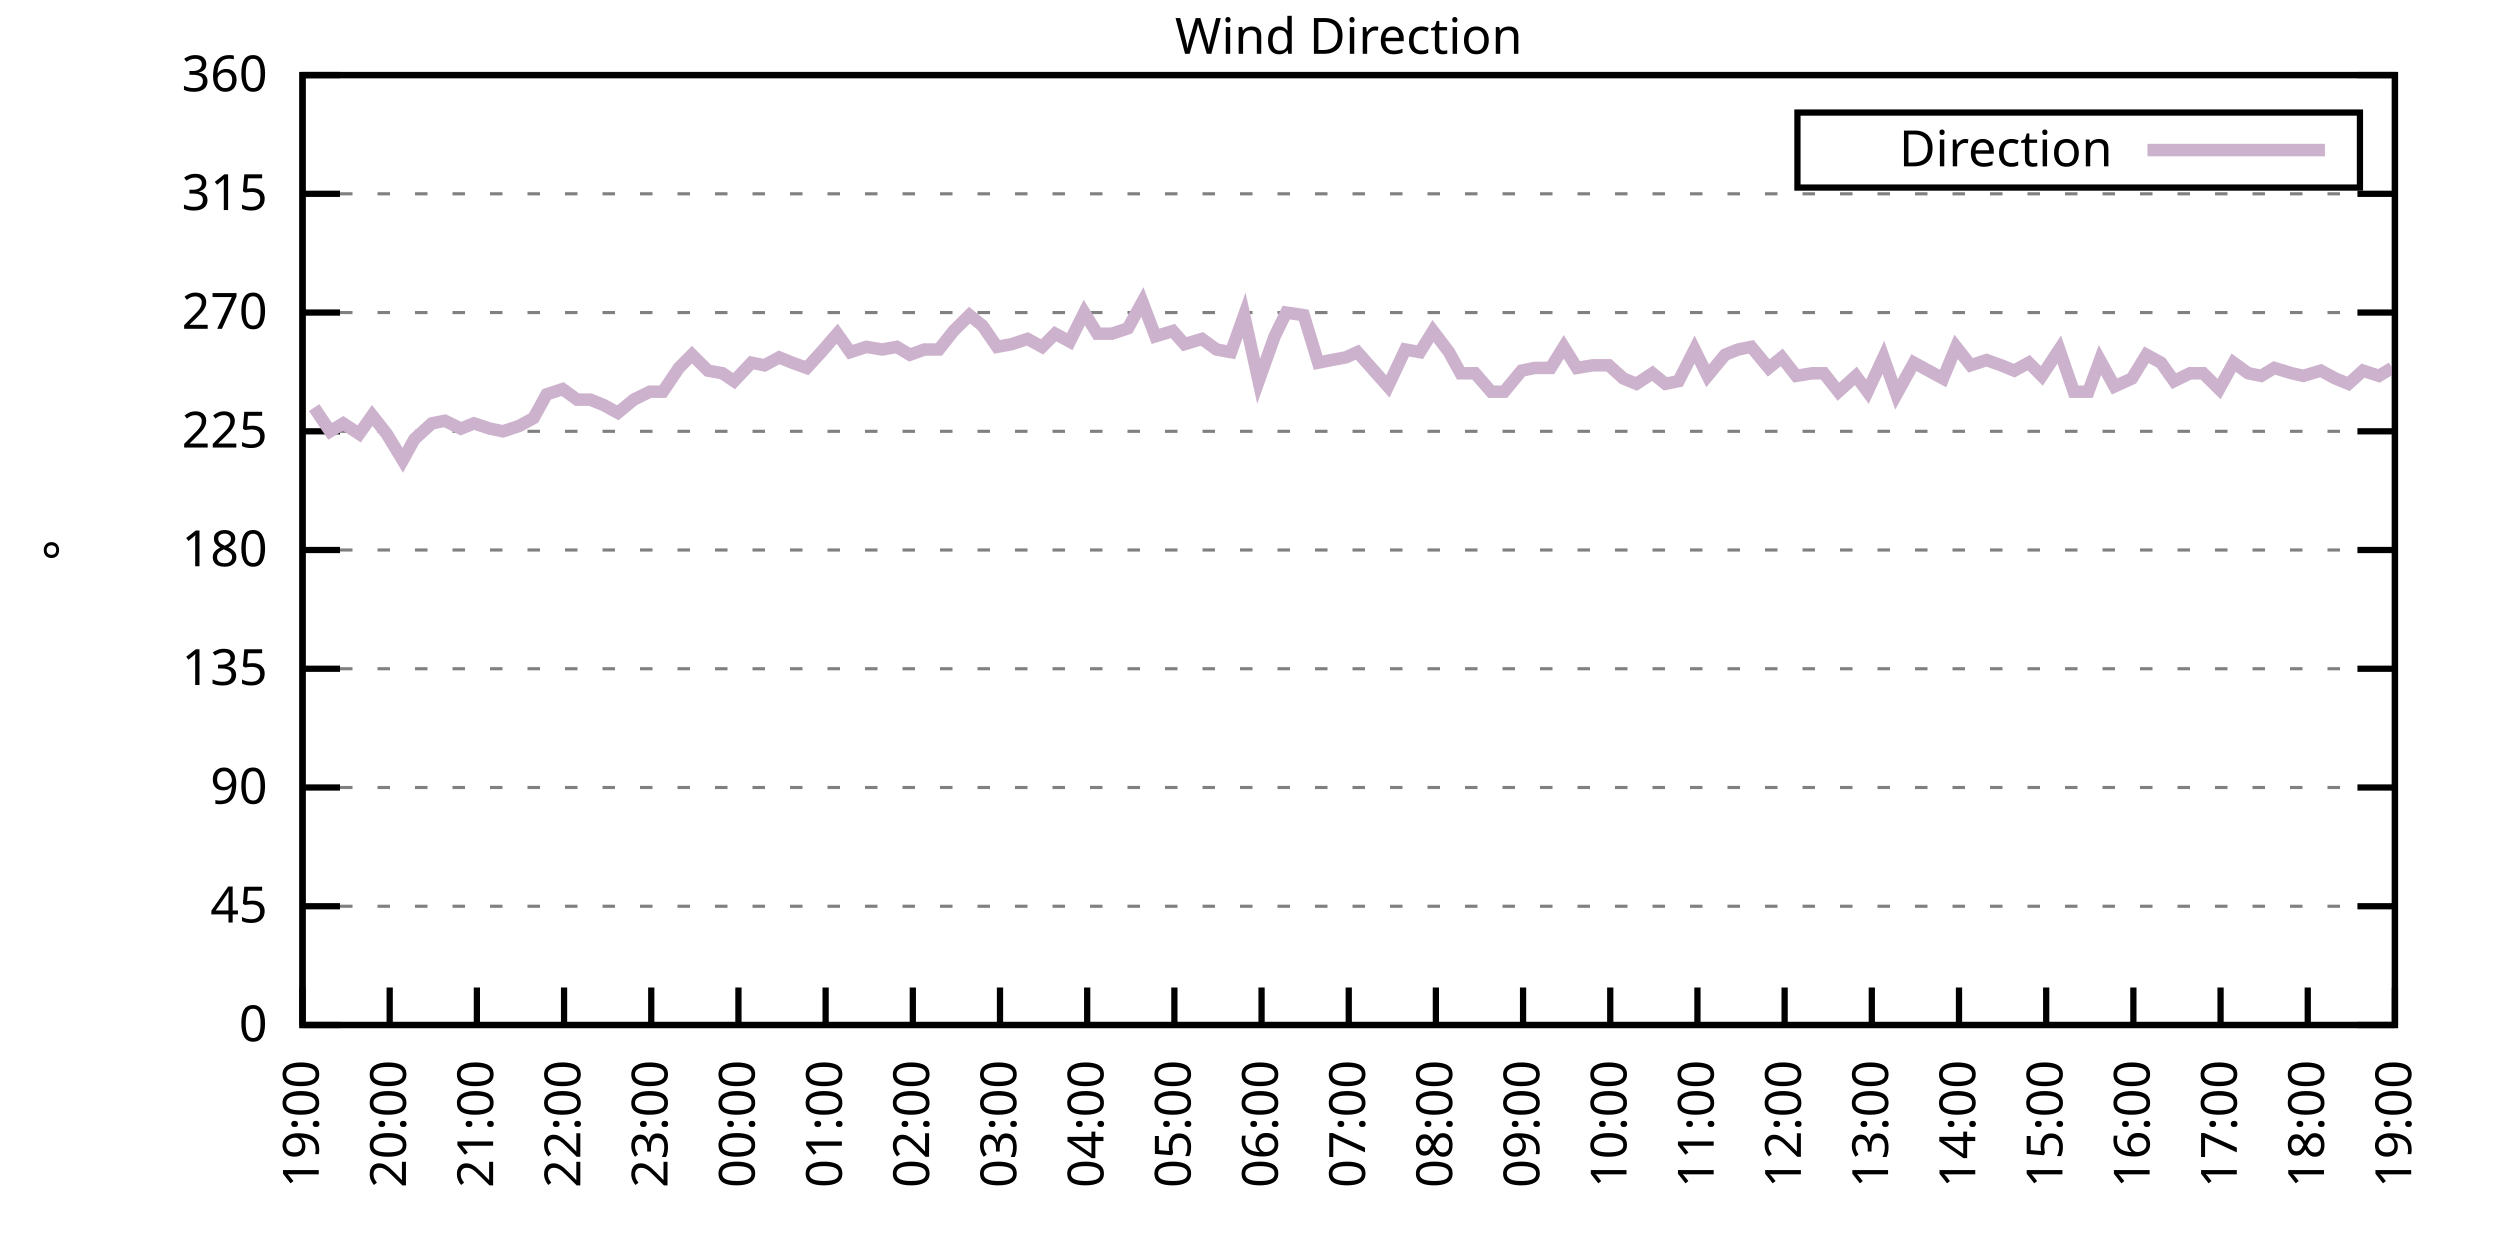
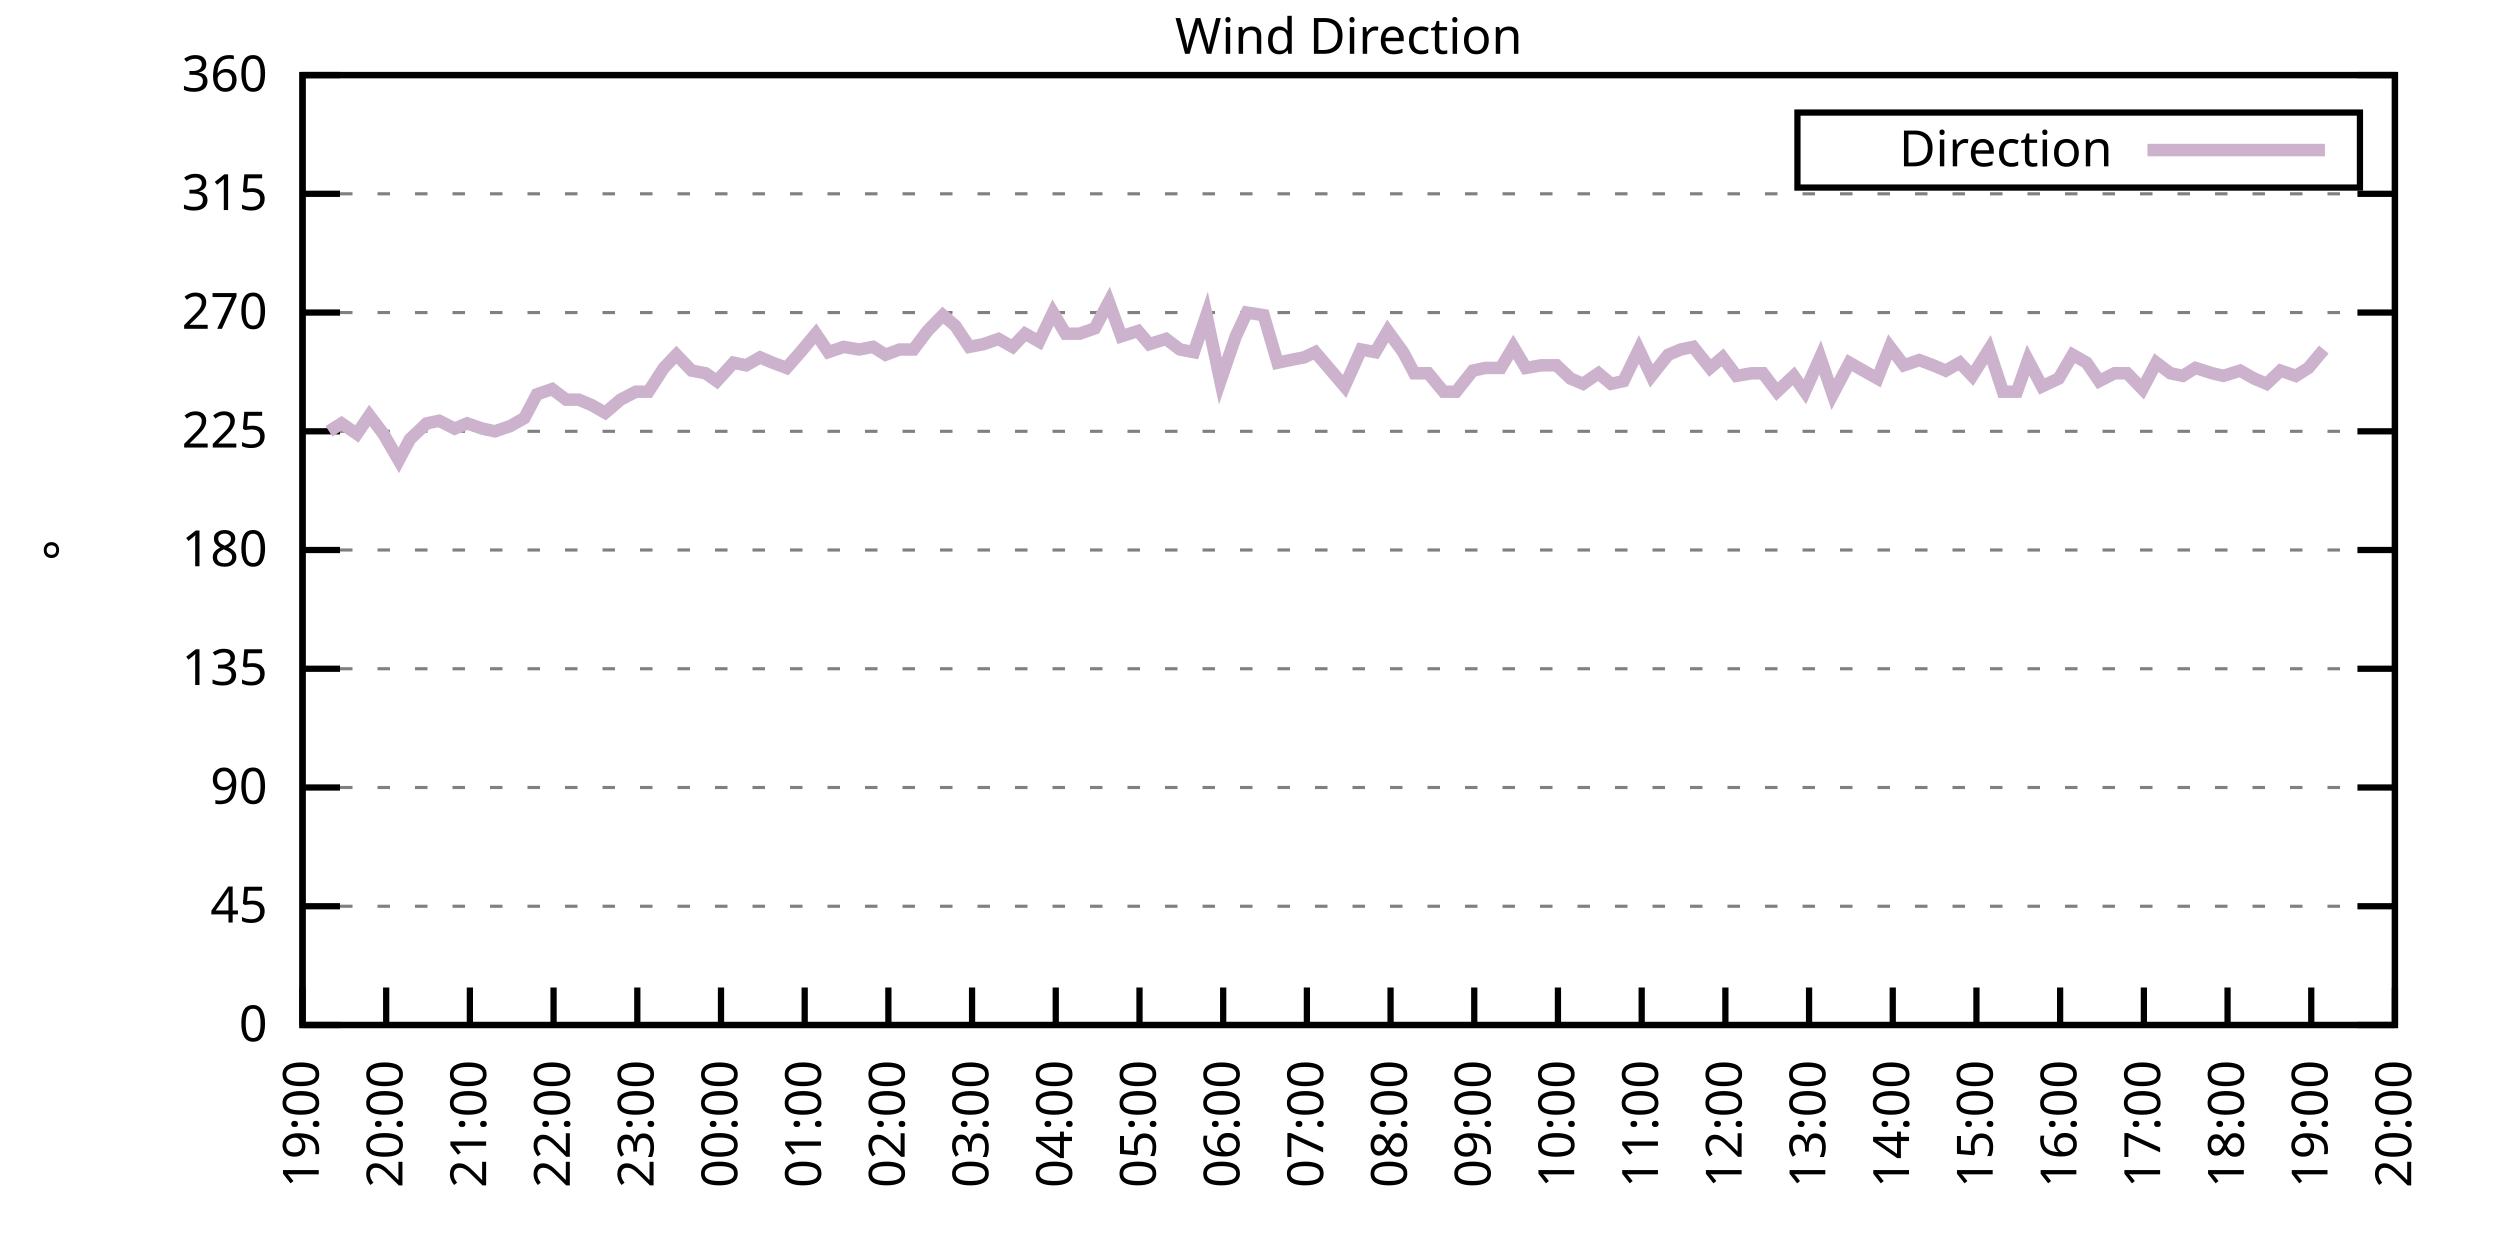
<svg xmlns="http://www.w3.org/2000/svg" xmlns:xlink="http://www.w3.org/1999/xlink" width="400" height="200" viewBox="0 0 400 200">
  <g id="gnuplot_canvas">
    <rect x="0" y="0" width="400" height="200" fill="none" />
    <defs>
      <circle id="gpDot" r="0.5" stroke-width="0.5" stroke="currentColor" />
      <path id="gpPt0" stroke-width="0.333" stroke="currentColor" d="M-1,0 h2 M0,-1 v2" />
      <path id="gpPt1" stroke-width="0.333" stroke="currentColor" d="M-1,-1 L1,1 M1,-1 L-1,1" />
      <path id="gpPt2" stroke-width="0.333" stroke="currentColor" d="M-1,0 L1,0 M0,-1 L0,1 M-1,-1 L1,1 M-1,1 L1,-1" />
      <rect id="gpPt3" stroke-width="0.333" stroke="currentColor" x="-1" y="-1" width="2" height="2" />
      <rect id="gpPt4" stroke-width="0.333" stroke="currentColor" fill="currentColor" x="-1" y="-1" width="2" height="2" />
      <circle id="gpPt5" stroke-width="0.333" stroke="currentColor" cx="0" cy="0" r="1" />
      <use xlink:href="#gpPt5" id="gpPt6" fill="currentColor" stroke="none" />
      <path id="gpPt7" stroke-width="0.333" stroke="currentColor" d="M0,-1.33 L-1.33,0.67 L1.33,0.67 z" />
      <use xlink:href="#gpPt7" id="gpPt8" fill="currentColor" stroke="none" />
      <use xlink:href="#gpPt7" id="gpPt9" stroke="currentColor" transform="rotate(180)" />
      <use xlink:href="#gpPt9" id="gpPt10" fill="currentColor" stroke="none" />
      <use xlink:href="#gpPt3" id="gpPt11" stroke="currentColor" transform="rotate(45)" />
      <use xlink:href="#gpPt11" id="gpPt12" fill="currentColor" stroke="none" />
      <path id="gpPt13" stroke-width="0.333" stroke="currentColor" d="M0,1.330 L1.265,0.411 L0.782,-1.067 L-0.782,-1.076 L-1.265,0.411 z" />
      <use xlink:href="#gpPt13" id="gpPt14" fill="currentColor" stroke="none" />
      <filter id="textbox" filterUnits="objectBoundingBox" x="0" y="0" height="1" width="1">
        <feFlood flood-color="white" flood-opacity="1" result="bgnd" />
        <feComposite in="SourceGraphic" in2="bgnd" operator="atop" />
      </filter>
      <filter id="greybox" filterUnits="objectBoundingBox" x="0" y="0" height="1" width="1">
        <feFlood flood-color="lightgrey" flood-opacity="1" result="grey" />
        <feComposite in="SourceGraphic" in2="grey" operator="atop" />
      </filter>
    </defs>
    <g fill="none" color="white" stroke="currentColor" stroke-width="1.00" stroke-linecap="butt" stroke-linejoin="miter">
</g>
    <g fill="none" color="black" stroke="currentColor" stroke-width="1.00" stroke-linecap="butt" stroke-linejoin="miter">
      <g stroke="none" shape-rendering="crispEdges">
        <polygon fill="rgb(255, 255, 255)" points="48.40,164.00 383.18,164.00 383.18,12.02 48.40,12.02 " />
      </g>
    </g>
    <g fill="none" color="black" stroke="currentColor" stroke-width="1.00" stroke-linecap="butt" stroke-linejoin="miter">
</g>
    <g fill="none" color="black" stroke="black" stroke-width="0.50" stroke-linecap="butt" stroke-linejoin="miter">
</g>
    <g fill="none" color="gray" stroke="currentColor" stroke-width="0.50" stroke-linecap="butt" stroke-linejoin="miter">
      <path stroke="gray" stroke-dasharray="2,4" class="gridline" d="M48.40,164.00 L383.19,164.00  " />
    </g>
    <g fill="none" color="gray" stroke="gray" stroke-width="1.00" stroke-linecap="butt" stroke-linejoin="miter">
</g>
    <g fill="none" color="black" stroke="currentColor" stroke-width="1.00" stroke-linecap="butt" stroke-linejoin="miter">
      <path stroke="black" d="M48.40,164.00 L54.40,164.00 M383.19,164.00 L377.19,164.00  " />
      <g transform="translate(42.80,166.60)" stroke="none" fill="black" font-family="Sans" font-size="8.00" text-anchor="end">
        <text>
          <tspan font-family="Sans"> 0</tspan>
        </text>
      </g>
    </g>
    <g fill="none" color="black" stroke="currentColor" stroke-width="1.00" stroke-linecap="butt" stroke-linejoin="miter">
</g>
    <g fill="none" color="black" stroke="black" stroke-width="0.50" stroke-linecap="butt" stroke-linejoin="miter">
</g>
    <g fill="none" color="gray" stroke="currentColor" stroke-width="0.50" stroke-linecap="butt" stroke-linejoin="miter">
      <path stroke="gray" stroke-dasharray="2,4" class="gridline" d="M48.40,145.00 L383.19,145.00  " />
    </g>
    <g fill="none" color="gray" stroke="gray" stroke-width="1.00" stroke-linecap="butt" stroke-linejoin="miter">
</g>
    <g fill="none" color="black" stroke="currentColor" stroke-width="1.00" stroke-linecap="butt" stroke-linejoin="miter">
      <path stroke="black" d="M48.40,145.00 L54.40,145.00 M383.19,145.00 L377.19,145.00  " />
      <g transform="translate(42.80,147.60)" stroke="none" fill="black" font-family="Sans" font-size="8.00" text-anchor="end">
        <text>
          <tspan font-family="Sans"> 45</tspan>
        </text>
      </g>
    </g>
    <g fill="none" color="black" stroke="currentColor" stroke-width="1.00" stroke-linecap="butt" stroke-linejoin="miter">
</g>
    <g fill="none" color="black" stroke="black" stroke-width="0.50" stroke-linecap="butt" stroke-linejoin="miter">
</g>
    <g fill="none" color="gray" stroke="currentColor" stroke-width="0.50" stroke-linecap="butt" stroke-linejoin="miter">
      <path stroke="gray" stroke-dasharray="2,4" class="gridline" d="M48.40,126.00 L383.19,126.00  " />
    </g>
    <g fill="none" color="gray" stroke="gray" stroke-width="1.00" stroke-linecap="butt" stroke-linejoin="miter">
</g>
    <g fill="none" color="black" stroke="currentColor" stroke-width="1.00" stroke-linecap="butt" stroke-linejoin="miter">
      <path stroke="black" d="M48.40,126.00 L54.40,126.00 M383.19,126.00 L377.19,126.00  " />
      <g transform="translate(42.80,128.60)" stroke="none" fill="black" font-family="Sans" font-size="8.00" text-anchor="end">
        <text>
          <tspan font-family="Sans"> 90</tspan>
        </text>
      </g>
    </g>
    <g fill="none" color="black" stroke="currentColor" stroke-width="1.00" stroke-linecap="butt" stroke-linejoin="miter">
</g>
    <g fill="none" color="black" stroke="black" stroke-width="0.50" stroke-linecap="butt" stroke-linejoin="miter">
</g>
    <g fill="none" color="gray" stroke="currentColor" stroke-width="0.50" stroke-linecap="butt" stroke-linejoin="miter">
      <path stroke="gray" stroke-dasharray="2,4" class="gridline" d="M48.40,107.00 L383.19,107.00  " />
    </g>
    <g fill="none" color="gray" stroke="gray" stroke-width="1.00" stroke-linecap="butt" stroke-linejoin="miter">
</g>
    <g fill="none" color="black" stroke="currentColor" stroke-width="1.00" stroke-linecap="butt" stroke-linejoin="miter">
      <path stroke="black" d="M48.40,107.00 L54.40,107.00 M383.19,107.00 L377.19,107.00  " />
      <g transform="translate(42.80,109.60)" stroke="none" fill="black" font-family="Sans" font-size="8.00" text-anchor="end">
        <text>
          <tspan font-family="Sans"> 135</tspan>
        </text>
      </g>
    </g>
    <g fill="none" color="black" stroke="currentColor" stroke-width="1.00" stroke-linecap="butt" stroke-linejoin="miter">
</g>
    <g fill="none" color="black" stroke="black" stroke-width="0.50" stroke-linecap="butt" stroke-linejoin="miter">
</g>
    <g fill="none" color="gray" stroke="currentColor" stroke-width="0.50" stroke-linecap="butt" stroke-linejoin="miter">
      <path stroke="gray" stroke-dasharray="2,4" class="gridline" d="M48.40,88.00 L383.19,88.00  " />
    </g>
    <g fill="none" color="gray" stroke="gray" stroke-width="1.00" stroke-linecap="butt" stroke-linejoin="miter">
</g>
    <g fill="none" color="black" stroke="currentColor" stroke-width="1.00" stroke-linecap="butt" stroke-linejoin="miter">
      <path stroke="black" d="M48.40,88.00 L54.40,88.00 M383.19,88.00 L377.19,88.00  " />
      <g transform="translate(42.80,90.60)" stroke="none" fill="black" font-family="Sans" font-size="8.00" text-anchor="end">
        <text>
          <tspan font-family="Sans"> 180</tspan>
        </text>
      </g>
    </g>
    <g fill="none" color="black" stroke="currentColor" stroke-width="1.00" stroke-linecap="butt" stroke-linejoin="miter">
</g>
    <g fill="none" color="black" stroke="black" stroke-width="0.50" stroke-linecap="butt" stroke-linejoin="miter">
</g>
    <g fill="none" color="gray" stroke="currentColor" stroke-width="0.50" stroke-linecap="butt" stroke-linejoin="miter">
      <path stroke="gray" stroke-dasharray="2,4" class="gridline" d="M48.40,69.01 L383.19,69.01  " />
    </g>
    <g fill="none" color="gray" stroke="gray" stroke-width="1.00" stroke-linecap="butt" stroke-linejoin="miter">
</g>
    <g fill="none" color="black" stroke="currentColor" stroke-width="1.00" stroke-linecap="butt" stroke-linejoin="miter">
      <path stroke="black" d="M48.40,69.01 L54.40,69.01 M383.19,69.01 L377.19,69.01  " />
      <g transform="translate(42.80,71.61)" stroke="none" fill="black" font-family="Sans" font-size="8.00" text-anchor="end">
        <text>
          <tspan font-family="Sans"> 225</tspan>
        </text>
      </g>
    </g>
    <g fill="none" color="black" stroke="currentColor" stroke-width="1.00" stroke-linecap="butt" stroke-linejoin="miter">
</g>
    <g fill="none" color="black" stroke="black" stroke-width="0.50" stroke-linecap="butt" stroke-linejoin="miter">
</g>
    <g fill="none" color="gray" stroke="currentColor" stroke-width="0.50" stroke-linecap="butt" stroke-linejoin="miter">
      <path stroke="gray" stroke-dasharray="2,4" class="gridline" d="M48.40,50.01 L383.19,50.01  " />
    </g>
    <g fill="none" color="gray" stroke="gray" stroke-width="1.00" stroke-linecap="butt" stroke-linejoin="miter">
</g>
    <g fill="none" color="black" stroke="currentColor" stroke-width="1.00" stroke-linecap="butt" stroke-linejoin="miter">
      <path stroke="black" d="M48.40,50.01 L54.40,50.01 M383.19,50.01 L377.19,50.01  " />
      <g transform="translate(42.80,52.61)" stroke="none" fill="black" font-family="Sans" font-size="8.00" text-anchor="end">
        <text>
          <tspan font-family="Sans"> 270</tspan>
        </text>
      </g>
    </g>
    <g fill="none" color="black" stroke="currentColor" stroke-width="1.00" stroke-linecap="butt" stroke-linejoin="miter">
</g>
    <g fill="none" color="black" stroke="black" stroke-width="0.50" stroke-linecap="butt" stroke-linejoin="miter">
</g>
    <g fill="none" color="gray" stroke="currentColor" stroke-width="0.50" stroke-linecap="butt" stroke-linejoin="miter">
      <path stroke="gray" stroke-dasharray="2,4" class="gridline" d="M48.40,31.01 L383.19,31.01  " />
    </g>
    <g fill="none" color="gray" stroke="gray" stroke-width="1.00" stroke-linecap="butt" stroke-linejoin="miter">
</g>
    <g fill="none" color="black" stroke="currentColor" stroke-width="1.00" stroke-linecap="butt" stroke-linejoin="miter">
      <path stroke="black" d="M48.40,31.01 L54.40,31.01 M383.19,31.01 L377.19,31.01  " />
      <g transform="translate(42.80,33.61)" stroke="none" fill="black" font-family="Sans" font-size="8.00" text-anchor="end">
        <text>
          <tspan font-family="Sans"> 315</tspan>
        </text>
      </g>
    </g>
    <g fill="none" color="black" stroke="currentColor" stroke-width="1.00" stroke-linecap="butt" stroke-linejoin="miter">
</g>
    <g fill="none" color="black" stroke="black" stroke-width="0.50" stroke-linecap="butt" stroke-linejoin="miter">
</g>
    <g fill="none" color="gray" stroke="currentColor" stroke-width="0.50" stroke-linecap="butt" stroke-linejoin="miter">
      <path stroke="gray" stroke-dasharray="2,4" class="gridline" d="M48.40,12.01 L383.19,12.01  " />
    </g>
    <g fill="none" color="gray" stroke="gray" stroke-width="1.00" stroke-linecap="butt" stroke-linejoin="miter">
</g>
    <g fill="none" color="black" stroke="currentColor" stroke-width="1.00" stroke-linecap="butt" stroke-linejoin="miter">
      <path stroke="black" d="M48.40,12.01 L54.40,12.01 M383.19,12.01 L377.19,12.01  " />
      <g transform="translate(42.80,14.61)" stroke="none" fill="black" font-family="Sans" font-size="8.00" text-anchor="end">
        <text>
          <tspan font-family="Sans"> 360</tspan>
        </text>
      </g>
    </g>
    <g fill="none" color="black" stroke="currentColor" stroke-width="1.00" stroke-linecap="butt" stroke-linejoin="miter">
      <path stroke="black" d="M48.40,164.00 L48.40,158.00  " />
      <g transform="translate(51.00,169.60) rotate(270.00)" stroke="none" fill="black" font-family="Sans" font-size="8.00" text-anchor="end">
        <text>
          <tspan font-family="Sans">19:00</tspan>
        </text>
      </g>
    </g>
    <g fill="none" color="black" stroke="currentColor" stroke-width="1.00" stroke-linecap="butt" stroke-linejoin="miter">
-       <path stroke="black" d="M62.35,164.00 L62.35,158.00  " />
-       <g transform="translate(64.95,169.60) rotate(270.00)" stroke="none" fill="black" font-family="Sans" font-size="8.00" text-anchor="end">
+       <path stroke="black" d="M61.79,164.00 L61.79,158.00  " />
+       <g transform="translate(64.39,169.60) rotate(270.00)" stroke="none" fill="black" font-family="Sans" font-size="8.00" text-anchor="end">
        <text>
          <tspan font-family="Sans">20:00</tspan>
        </text>
      </g>
    </g>
    <g fill="none" color="black" stroke="currentColor" stroke-width="1.00" stroke-linecap="butt" stroke-linejoin="miter">
-       <path stroke="black" d="M76.30,164.00 L76.30,158.00  " />
-       <g transform="translate(78.90,169.60) rotate(270.00)" stroke="none" fill="black" font-family="Sans" font-size="8.00" text-anchor="end">
+       <path stroke="black" d="M75.18,164.00 L75.18,158.00  " />
+       <g transform="translate(77.78,169.60) rotate(270.00)" stroke="none" fill="black" font-family="Sans" font-size="8.00" text-anchor="end">
        <text>
          <tspan font-family="Sans">21:00</tspan>
        </text>
      </g>
    </g>
    <g fill="none" color="black" stroke="currentColor" stroke-width="1.00" stroke-linecap="butt" stroke-linejoin="miter">
-       <path stroke="black" d="M90.25,164.00 L90.25,158.00  " />
-       <g transform="translate(92.85,169.60) rotate(270.00)" stroke="none" fill="black" font-family="Sans" font-size="8.00" text-anchor="end">
+       <path stroke="black" d="M88.57,164.00 L88.57,158.00  " />
+       <g transform="translate(91.17,169.60) rotate(270.00)" stroke="none" fill="black" font-family="Sans" font-size="8.00" text-anchor="end">
        <text>
          <tspan font-family="Sans">22:00</tspan>
        </text>
      </g>
    </g>
    <g fill="none" color="black" stroke="currentColor" stroke-width="1.00" stroke-linecap="butt" stroke-linejoin="miter">
-       <path stroke="black" d="M104.20,164.00 L104.20,158.00  " />
-       <g transform="translate(106.80,169.60) rotate(270.00)" stroke="none" fill="black" font-family="Sans" font-size="8.00" text-anchor="end">
+       <path stroke="black" d="M101.97,164.00 L101.97,158.00  " />
+       <g transform="translate(104.57,169.60) rotate(270.00)" stroke="none" fill="black" font-family="Sans" font-size="8.00" text-anchor="end">
        <text>
          <tspan font-family="Sans">23:00</tspan>
        </text>
      </g>
    </g>
    <g fill="none" color="black" stroke="currentColor" stroke-width="1.00" stroke-linecap="butt" stroke-linejoin="miter">
-       <path stroke="black" d="M118.15,164.00 L118.15,158.00  " />
-       <g transform="translate(120.75,169.60) rotate(270.00)" stroke="none" fill="black" font-family="Sans" font-size="8.00" text-anchor="end">
+       <path stroke="black" d="M115.36,164.00 L115.36,158.00  " />
+       <g transform="translate(117.96,169.60) rotate(270.00)" stroke="none" fill="black" font-family="Sans" font-size="8.00" text-anchor="end">
        <text>
          <tspan font-family="Sans">00:00</tspan>
        </text>
      </g>
    </g>
    <g fill="none" color="black" stroke="currentColor" stroke-width="1.00" stroke-linecap="butt" stroke-linejoin="miter">
-       <path stroke="black" d="M132.10,164.00 L132.10,158.00  " />
-       <g transform="translate(134.70,169.60) rotate(270.00)" stroke="none" fill="black" font-family="Sans" font-size="8.00" text-anchor="end">
+       <path stroke="black" d="M128.75,164.00 L128.75,158.00  " />
+       <g transform="translate(131.35,169.60) rotate(270.00)" stroke="none" fill="black" font-family="Sans" font-size="8.00" text-anchor="end">
        <text>
          <tspan font-family="Sans">01:00</tspan>
        </text>
      </g>
    </g>
    <g fill="none" color="black" stroke="currentColor" stroke-width="1.00" stroke-linecap="butt" stroke-linejoin="miter">
-       <path stroke="black" d="M146.05,164.00 L146.05,158.00  " />
-       <g transform="translate(148.65,169.60) rotate(270.00)" stroke="none" fill="black" font-family="Sans" font-size="8.00" text-anchor="end">
+       <path stroke="black" d="M142.14,164.00 L142.14,158.00  " />
+       <g transform="translate(144.74,169.60) rotate(270.00)" stroke="none" fill="black" font-family="Sans" font-size="8.00" text-anchor="end">
        <text>
          <tspan font-family="Sans">02:00</tspan>
        </text>
      </g>
    </g>
    <g fill="none" color="black" stroke="currentColor" stroke-width="1.00" stroke-linecap="butt" stroke-linejoin="miter">
-       <path stroke="black" d="M160.00,164.00 L160.00,158.00  " />
-       <g transform="translate(162.60,169.60) rotate(270.00)" stroke="none" fill="black" font-family="Sans" font-size="8.00" text-anchor="end">
+       <path stroke="black" d="M155.53,164.00 L155.53,158.00  " />
+       <g transform="translate(158.13,169.60) rotate(270.00)" stroke="none" fill="black" font-family="Sans" font-size="8.00" text-anchor="end">
        <text>
          <tspan font-family="Sans">03:00</tspan>
        </text>
      </g>
    </g>
    <g fill="none" color="black" stroke="currentColor" stroke-width="1.00" stroke-linecap="butt" stroke-linejoin="miter">
-       <path stroke="black" d="M173.95,164.00 L173.95,158.00  " />
-       <g transform="translate(176.55,169.60) rotate(270.00)" stroke="none" fill="black" font-family="Sans" font-size="8.00" text-anchor="end">
+       <path stroke="black" d="M168.92,164.00 L168.92,158.00  " />
+       <g transform="translate(171.52,169.60) rotate(270.00)" stroke="none" fill="black" font-family="Sans" font-size="8.00" text-anchor="end">
        <text>
          <tspan font-family="Sans">04:00</tspan>
        </text>
      </g>
    </g>
    <g fill="none" color="black" stroke="currentColor" stroke-width="1.00" stroke-linecap="butt" stroke-linejoin="miter">
-       <path stroke="black" d="M187.90,164.00 L187.90,158.00  " />
-       <g transform="translate(190.50,169.60) rotate(270.00)" stroke="none" fill="black" font-family="Sans" font-size="8.00" text-anchor="end">
+       <path stroke="black" d="M182.32,164.00 L182.32,158.00  " />
+       <g transform="translate(184.92,169.60) rotate(270.00)" stroke="none" fill="black" font-family="Sans" font-size="8.00" text-anchor="end">
        <text>
          <tspan font-family="Sans">05:00</tspan>
        </text>
      </g>
    </g>
    <g fill="none" color="black" stroke="currentColor" stroke-width="1.00" stroke-linecap="butt" stroke-linejoin="miter">
-       <path stroke="black" d="M201.85,164.00 L201.85,158.00  " />
-       <g transform="translate(204.45,169.60) rotate(270.00)" stroke="none" fill="black" font-family="Sans" font-size="8.00" text-anchor="end">
+       <path stroke="black" d="M195.71,164.00 L195.71,158.00  " />
+       <g transform="translate(198.31,169.60) rotate(270.00)" stroke="none" fill="black" font-family="Sans" font-size="8.00" text-anchor="end">
        <text>
          <tspan font-family="Sans">06:00</tspan>
        </text>
      </g>
    </g>
    <g fill="none" color="black" stroke="currentColor" stroke-width="1.00" stroke-linecap="butt" stroke-linejoin="miter">
-       <path stroke="black" d="M215.80,164.00 L215.80,158.00  " />
-       <g transform="translate(218.40,169.60) rotate(270.00)" stroke="none" fill="black" font-family="Sans" font-size="8.00" text-anchor="end">
+       <path stroke="black" d="M209.10,164.00 L209.10,158.00  " />
+       <g transform="translate(211.70,169.60) rotate(270.00)" stroke="none" fill="black" font-family="Sans" font-size="8.00" text-anchor="end">
        <text>
          <tspan font-family="Sans">07:00</tspan>
        </text>
      </g>
    </g>
    <g fill="none" color="black" stroke="currentColor" stroke-width="1.00" stroke-linecap="butt" stroke-linejoin="miter">
-       <path stroke="black" d="M229.74,164.00 L229.74,158.00  " />
-       <g transform="translate(232.34,169.60) rotate(270.00)" stroke="none" fill="black" font-family="Sans" font-size="8.00" text-anchor="end">
+       <path stroke="black" d="M222.49,164.00 L222.49,158.00  " />
+       <g transform="translate(225.09,169.60) rotate(270.00)" stroke="none" fill="black" font-family="Sans" font-size="8.00" text-anchor="end">
        <text>
          <tspan font-family="Sans">08:00</tspan>
        </text>
      </g>
    </g>
    <g fill="none" color="black" stroke="currentColor" stroke-width="1.00" stroke-linecap="butt" stroke-linejoin="miter">
-       <path stroke="black" d="M243.69,164.00 L243.69,158.00  " />
-       <g transform="translate(246.29,169.60) rotate(270.00)" stroke="none" fill="black" font-family="Sans" font-size="8.00" text-anchor="end">
+       <path stroke="black" d="M235.88,164.00 L235.88,158.00  " />
+       <g transform="translate(238.48,169.60) rotate(270.00)" stroke="none" fill="black" font-family="Sans" font-size="8.00" text-anchor="end">
        <text>
          <tspan font-family="Sans">09:00</tspan>
        </text>
      </g>
    </g>
    <g fill="none" color="black" stroke="currentColor" stroke-width="1.00" stroke-linecap="butt" stroke-linejoin="miter">
-       <path stroke="black" d="M257.64,164.00 L257.64,158.00  " />
-       <g transform="translate(260.24,169.60) rotate(270.00)" stroke="none" fill="black" font-family="Sans" font-size="8.00" text-anchor="end">
+       <path stroke="black" d="M249.27,164.00 L249.27,158.00  " />
+       <g transform="translate(251.87,169.60) rotate(270.00)" stroke="none" fill="black" font-family="Sans" font-size="8.00" text-anchor="end">
        <text>
          <tspan font-family="Sans">10:00</tspan>
        </text>
      </g>
    </g>
    <g fill="none" color="black" stroke="currentColor" stroke-width="1.00" stroke-linecap="butt" stroke-linejoin="miter">
-       <path stroke="black" d="M271.59,164.00 L271.59,158.00  " />
-       <g transform="translate(274.19,169.60) rotate(270.00)" stroke="none" fill="black" font-family="Sans" font-size="8.00" text-anchor="end">
+       <path stroke="black" d="M262.67,164.00 L262.67,158.00  " />
+       <g transform="translate(265.27,169.60) rotate(270.00)" stroke="none" fill="black" font-family="Sans" font-size="8.00" text-anchor="end">
        <text>
          <tspan font-family="Sans">11:00</tspan>
        </text>
      </g>
    </g>
    <g fill="none" color="black" stroke="currentColor" stroke-width="1.00" stroke-linecap="butt" stroke-linejoin="miter">
-       <path stroke="black" d="M285.54,164.00 L285.54,158.00  " />
-       <g transform="translate(288.14,169.60) rotate(270.00)" stroke="none" fill="black" font-family="Sans" font-size="8.00" text-anchor="end">
+       <path stroke="black" d="M276.06,164.00 L276.06,158.00  " />
+       <g transform="translate(278.66,169.60) rotate(270.00)" stroke="none" fill="black" font-family="Sans" font-size="8.00" text-anchor="end">
        <text>
          <tspan font-family="Sans">12:00</tspan>
        </text>
      </g>
    </g>
    <g fill="none" color="black" stroke="currentColor" stroke-width="1.00" stroke-linecap="butt" stroke-linejoin="miter">
-       <path stroke="black" d="M299.49,164.00 L299.49,158.00  " />
-       <g transform="translate(302.09,169.60) rotate(270.00)" stroke="none" fill="black" font-family="Sans" font-size="8.00" text-anchor="end">
+       <path stroke="black" d="M289.45,164.00 L289.45,158.00  " />
+       <g transform="translate(292.05,169.60) rotate(270.00)" stroke="none" fill="black" font-family="Sans" font-size="8.00" text-anchor="end">
        <text>
          <tspan font-family="Sans">13:00</tspan>
        </text>
      </g>
    </g>
    <g fill="none" color="black" stroke="currentColor" stroke-width="1.00" stroke-linecap="butt" stroke-linejoin="miter">
-       <path stroke="black" d="M313.44,164.00 L313.44,158.00  " />
-       <g transform="translate(316.04,169.60) rotate(270.00)" stroke="none" fill="black" font-family="Sans" font-size="8.00" text-anchor="end">
+       <path stroke="black" d="M302.84,164.00 L302.84,158.00  " />
+       <g transform="translate(305.44,169.60) rotate(270.00)" stroke="none" fill="black" font-family="Sans" font-size="8.00" text-anchor="end">
        <text>
          <tspan font-family="Sans">14:00</tspan>
        </text>
      </g>
    </g>
    <g fill="none" color="black" stroke="currentColor" stroke-width="1.00" stroke-linecap="butt" stroke-linejoin="miter">
-       <path stroke="black" d="M327.39,164.00 L327.39,158.00  " />
-       <g transform="translate(329.99,169.60) rotate(270.00)" stroke="none" fill="black" font-family="Sans" font-size="8.00" text-anchor="end">
+       <path stroke="black" d="M316.23,164.00 L316.23,158.00  " />
+       <g transform="translate(318.83,169.60) rotate(270.00)" stroke="none" fill="black" font-family="Sans" font-size="8.00" text-anchor="end">
        <text>
          <tspan font-family="Sans">15:00</tspan>
        </text>
      </g>
    </g>
    <g fill="none" color="black" stroke="currentColor" stroke-width="1.00" stroke-linecap="butt" stroke-linejoin="miter">
-       <path stroke="black" d="M341.34,164.00 L341.34,158.00  " />
-       <g transform="translate(343.94,169.60) rotate(270.00)" stroke="none" fill="black" font-family="Sans" font-size="8.00" text-anchor="end">
+       <path stroke="black" d="M329.62,164.00 L329.62,158.00  " />
+       <g transform="translate(332.22,169.60) rotate(270.00)" stroke="none" fill="black" font-family="Sans" font-size="8.00" text-anchor="end">
        <text>
          <tspan font-family="Sans">16:00</tspan>
        </text>
      </g>
    </g>
    <g fill="none" color="black" stroke="currentColor" stroke-width="1.00" stroke-linecap="butt" stroke-linejoin="miter">
-       <path stroke="black" d="M355.29,164.00 L355.29,158.00  " />
-       <g transform="translate(357.89,169.60) rotate(270.00)" stroke="none" fill="black" font-family="Sans" font-size="8.00" text-anchor="end">
+       <path stroke="black" d="M343.02,164.00 L343.02,158.00  " />
+       <g transform="translate(345.62,169.60) rotate(270.00)" stroke="none" fill="black" font-family="Sans" font-size="8.00" text-anchor="end">
        <text>
          <tspan font-family="Sans">17:00</tspan>
        </text>
      </g>
    </g>
    <g fill="none" color="black" stroke="currentColor" stroke-width="1.00" stroke-linecap="butt" stroke-linejoin="miter">
-       <path stroke="black" d="M369.24,164.00 L369.24,158.00  " />
-       <g transform="translate(371.84,169.60) rotate(270.00)" stroke="none" fill="black" font-family="Sans" font-size="8.00" text-anchor="end">
+       <path stroke="black" d="M356.41,164.00 L356.41,158.00  " />
+       <g transform="translate(359.01,169.60) rotate(270.00)" stroke="none" fill="black" font-family="Sans" font-size="8.00" text-anchor="end">
        <text>
          <tspan font-family="Sans">18:00</tspan>
+         </text>
+       </g>
+     </g>
+     <g fill="none" color="black" stroke="currentColor" stroke-width="1.00" stroke-linecap="butt" stroke-linejoin="miter">
+       <path stroke="black" d="M369.80,164.00 L369.80,158.00  " />
+       <g transform="translate(372.40,169.60) rotate(270.00)" stroke="none" fill="black" font-family="Sans" font-size="8.00" text-anchor="end">
+         <text>
+           <tspan font-family="Sans">19:00</tspan>
        </text>
      </g>
    </g>
    <g fill="none" color="black" stroke="currentColor" stroke-width="1.00" stroke-linecap="butt" stroke-linejoin="miter">
      <path stroke="black" d="M383.19,164.00 L383.19,158.00  " />
      <g transform="translate(385.79,169.60) rotate(270.00)" stroke="none" fill="black" font-family="Sans" font-size="8.00" text-anchor="end">
        <text>
-           <tspan font-family="Sans">19:00</tspan>
+           <tspan font-family="Sans">20:00</tspan>
        </text>
      </g>
    </g>
    <g fill="none" color="black" stroke="currentColor" stroke-width="1.00" stroke-linecap="butt" stroke-linejoin="miter">
</g>
    <g fill="none" color="black" stroke="currentColor" stroke-width="1.00" stroke-linecap="butt" stroke-linejoin="miter">
      <path stroke="black" d="M48.40,12.01 L48.40,164.00 L383.19,164.00 L383.19,12.01 L48.40,12.01 Z  " />
    </g>
    <g fill="none" color="black" stroke="currentColor" stroke-width="1.00" stroke-linecap="butt" stroke-linejoin="miter">
</g>
    <g fill="none" color="black" stroke="currentColor" stroke-width="1.00" stroke-linecap="butt" stroke-linejoin="miter">
      <path stroke="black" d="M287.59,30.01 L287.59,18.01 L377.59,18.01 L377.59,30.01 L287.59,30.01 Z  " />
    </g>
    <g id="Wind_direction_plot_1">
      <g fill="none" color="white" stroke="black" stroke-width="2.00" stroke-linecap="butt" stroke-linejoin="miter">
</g>
      <g fill="none" color="black" stroke="currentColor" stroke-width="2.00" stroke-linecap="butt" stroke-linejoin="miter">
        <g transform="translate(337.99,26.61)" stroke="none" fill="black" font-family="Sans" font-size="8.00" text-anchor="end">
          <text>
            <tspan font-family="Sans">Direction</tspan>
          </text>
        </g>
      </g>
      <g fill="none" color="black" stroke="currentColor" stroke-width="2.00" stroke-linecap="butt" stroke-linejoin="miter">
-         <path stroke="rgb(204, 178, 204)" d="M343.59,24.01 L371.99,24.01 M50.26,65.21 L52.82,69.01 L54.91,67.74 L57.47,69.43 L59.56,66.47 L61.88,69.43   L64.44,73.65 L66.30,70.27 L69.09,67.74 L71.18,67.32 L73.74,68.58 L75.83,67.74 L78.39,68.58 L80.48,69.01   L83.04,68.16 L85.37,66.90 L87.46,63.10 L90.02,62.25 L92.34,63.94 L94.43,63.94 L96.53,64.78 L98.85,66.05   L101.41,63.94 L103.97,62.67 L106.06,62.67 L108.62,58.87 L110.71,56.76 L113.27,59.30 L115.59,59.72 L117.45,60.98   L120.24,58.03 L122.33,58.45 L124.66,57.18 L126.75,58.03 L129.08,58.87 L131.40,56.34 L133.96,53.39 L136.05,56.34   L138.61,55.50 L141.16,55.92 L143.49,55.50 L145.58,56.76 L147.91,55.92 L150.23,55.92 L152.56,52.96 L155.11,50.43   L157.21,52.12 L159.53,55.50 L161.86,55.07 L164.41,54.23 L166.74,55.50 L168.83,53.39 L171.16,54.65 L173.48,50.01   L175.57,53.39 L177.90,53.39 L180.46,52.54 L182.78,48.32 L184.87,53.81 L187.66,52.96 L189.52,55.07 L192.31,54.23   L194.64,55.92 L196.96,56.34 L199.06,50.43 L201.38,60.98 L203.94,53.81 L205.80,50.01 L208.59,50.43 L210.91,58.03   L213.01,57.61 L215.33,57.18 L217.19,56.34 L222.07,61.83 L224.86,55.92 L227.19,56.34 L229.28,52.96 L231.84,56.34   L233.70,59.72 L236.02,59.72 L238.58,62.67 L240.67,62.67 L243.46,59.30 L245.55,58.87 L248.11,58.87 L250.20,55.50   L252.30,58.87 L254.85,58.45 L257.41,58.45 L259.74,60.56 L261.83,61.41 L264.39,59.72 L266.48,61.41 L268.57,60.98   L271.13,55.92 L273.22,60.14 L276.01,56.76 L278.10,55.92 L280.20,55.50 L282.99,58.87 L285.08,57.18 L287.40,60.14   L289.96,59.72 L291.82,59.72 L294.15,62.67 L296.94,60.14 L298.80,62.67 L301.35,57.18 L303.44,63.10 L306.23,58.03   L308.56,59.30 L310.88,60.56 L312.98,55.50 L315.30,58.45 L317.86,57.61 L320.18,58.45 L322.28,59.30 L324.60,58.03   L326.69,60.14 L329.48,55.92 L331.81,62.67 L334.13,62.67 L335.99,57.61 L338.32,61.83 L341.11,60.56 L343.43,56.76   L345.76,58.03 L347.85,60.98 L350.41,59.72 L352.50,59.72 L355.06,62.25 L357.38,58.03 L359.71,59.72 L361.80,60.14   L363.89,58.87 L366.68,59.72 L368.54,60.14 L371.33,59.30 L373.66,60.56 L375.75,61.41 L378.08,59.30 L380.63,60.14   L382.73,58.87  " />
+         <path stroke="rgb(204, 178, 204)" d="M343.59,24.01 L371.99,24.01 M52.64,69.01 L54.65,67.74 L57.10,69.43 L59.11,66.47 L61.35,69.43 L63.80,73.65   L65.59,70.27 L68.26,67.74 L70.27,67.32 L72.73,68.58 L74.74,67.74 L77.19,68.58 L79.20,69.01 L81.66,68.16   L83.89,66.90 L85.90,63.10 L88.35,62.25 L90.58,63.94 L92.59,63.94 L94.60,64.78 L96.83,66.05 L99.29,63.94   L101.74,62.67 L103.75,62.67 L106.21,58.87 L108.22,56.76 L110.67,59.30 L112.90,59.72 L114.69,60.98 L117.37,58.03   L119.38,58.45 L121.61,57.18 L123.62,58.03 L125.85,58.87 L128.08,56.34 L130.54,53.39 L132.54,56.34 L135.00,55.50   L137.45,55.92 L139.69,55.50 L141.69,56.76 L143.93,55.92 L146.16,55.92 L148.39,52.96 L150.85,50.43 L152.85,52.12   L155.09,55.50 L157.32,55.07 L159.77,54.23 L162.01,55.50 L164.01,53.39 L166.25,54.65 L168.48,50.01 L170.49,53.39   L172.72,53.39 L175.17,52.54 L177.41,48.32 L179.41,53.81 L182.09,52.96 L183.88,55.07 L186.56,54.23 L188.79,55.92   L191.02,56.34 L193.03,50.43 L195.26,60.98 L197.72,53.81 L199.50,50.01 L202.18,50.43 L204.41,58.03 L206.42,57.61   L208.65,57.18 L210.44,56.34 L215.13,61.83 L217.80,55.92 L220.04,56.34 L222.04,52.96 L224.50,56.34 L226.29,59.72   L228.52,59.72 L230.97,62.67 L232.98,62.67 L235.66,59.30 L237.67,58.87 L240.12,58.87 L242.13,55.50 L244.14,58.87   L246.60,58.45 L249.05,58.45 L251.28,60.56 L253.29,61.41 L255.75,59.72 L257.76,61.41 L259.76,60.98 L262.22,55.92   L264.23,60.14 L266.91,56.76 L268.92,55.92 L270.92,55.50 L273.60,58.87 L275.61,57.18 L277.84,60.14 L280.30,59.72   L282.08,59.72 L284.32,62.67 L286.99,60.14 L288.78,62.67 L291.23,57.18 L293.24,63.10 L295.92,58.03 L298.15,59.30   L300.39,60.56 L302.39,55.50 L304.63,58.45 L307.08,57.61 L309.31,58.45 L311.32,59.30 L313.55,58.03 L315.56,60.14   L318.24,55.92 L320.47,62.67 L322.70,62.67 L324.49,57.61 L326.72,61.83 L329.40,60.56 L331.63,56.76 L333.86,58.03   L335.87,60.98 L338.33,59.72 L340.34,59.72 L342.79,62.25 L345.02,58.03 L347.26,59.72 L349.26,60.14 L351.27,58.87   L353.95,59.72 L355.74,60.14 L358.42,59.30 L360.65,60.56 L362.66,61.41 L364.89,59.30 L367.34,60.14 L369.35,58.87   L371.81,55.92  " />
      </g>
    </g>
    <g fill="none" color="black" stroke="currentColor" stroke-width="2.00" stroke-linecap="butt" stroke-linejoin="miter">
</g>
    <g fill="none" color="black" stroke="black" stroke-width="1.00" stroke-linecap="butt" stroke-linejoin="miter">
</g>
    <g fill="none" color="black" stroke="currentColor" stroke-width="1.00" stroke-linecap="butt" stroke-linejoin="miter">
      <path stroke="black" d="M48.40,12.01 L48.40,164.00 L383.19,164.00 L383.19,12.01 L48.40,12.01 Z  " />
      <g transform="translate(12.80,88.01) rotate(270.00)" stroke="none" fill="black" font-family="Sans" font-size="8.00" text-anchor="middle">
        <text>
          <tspan font-family="Sans">°</tspan>
        </text>
      </g>
    </g>
    <g fill="none" color="black" stroke="currentColor" stroke-width="1.00" stroke-linecap="butt" stroke-linejoin="miter">
</g>
    <g fill="none" color="black" stroke="currentColor" stroke-width="1.00" stroke-linecap="butt" stroke-linejoin="miter">
      <g transform="translate(215.79,8.61)" stroke="none" fill="black" font-family="Sans" font-size="8.00" text-anchor="middle">
        <text>
          <tspan font-family="Sans">Wind Direction</tspan>
        </text>
      </g>
    </g>
    <g fill="none" color="black" stroke="currentColor" stroke-width="1.00" stroke-linecap="butt" stroke-linejoin="miter">
</g>
  </g>
</svg>
